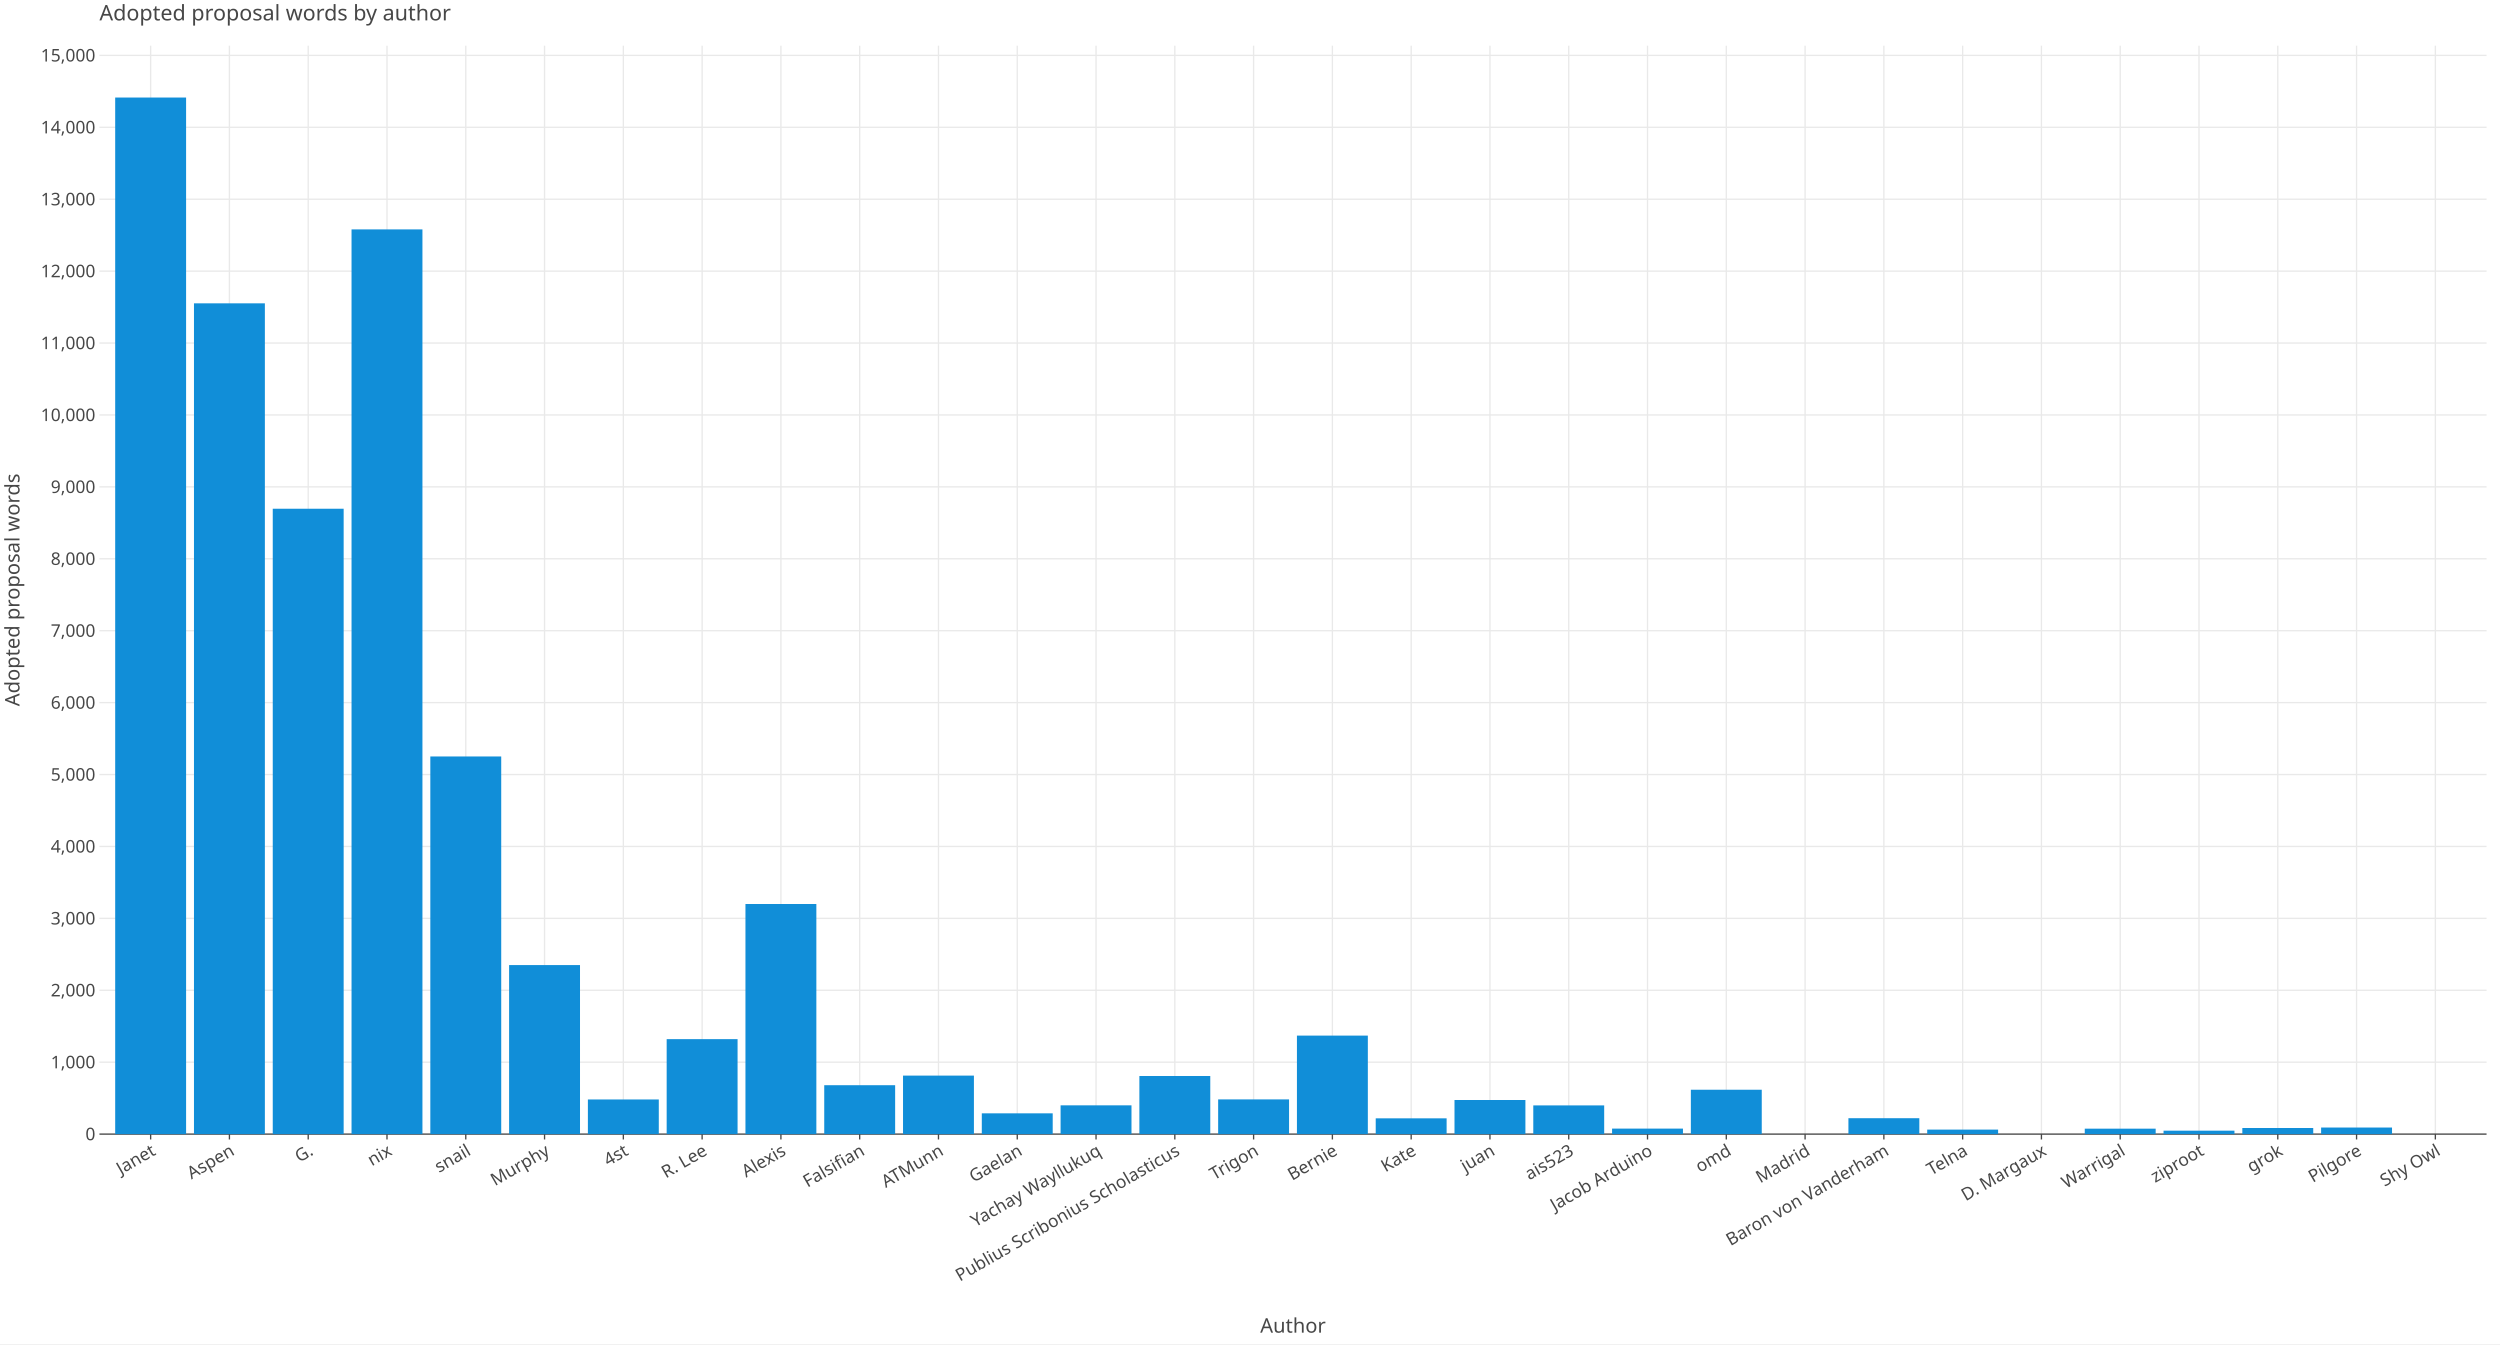
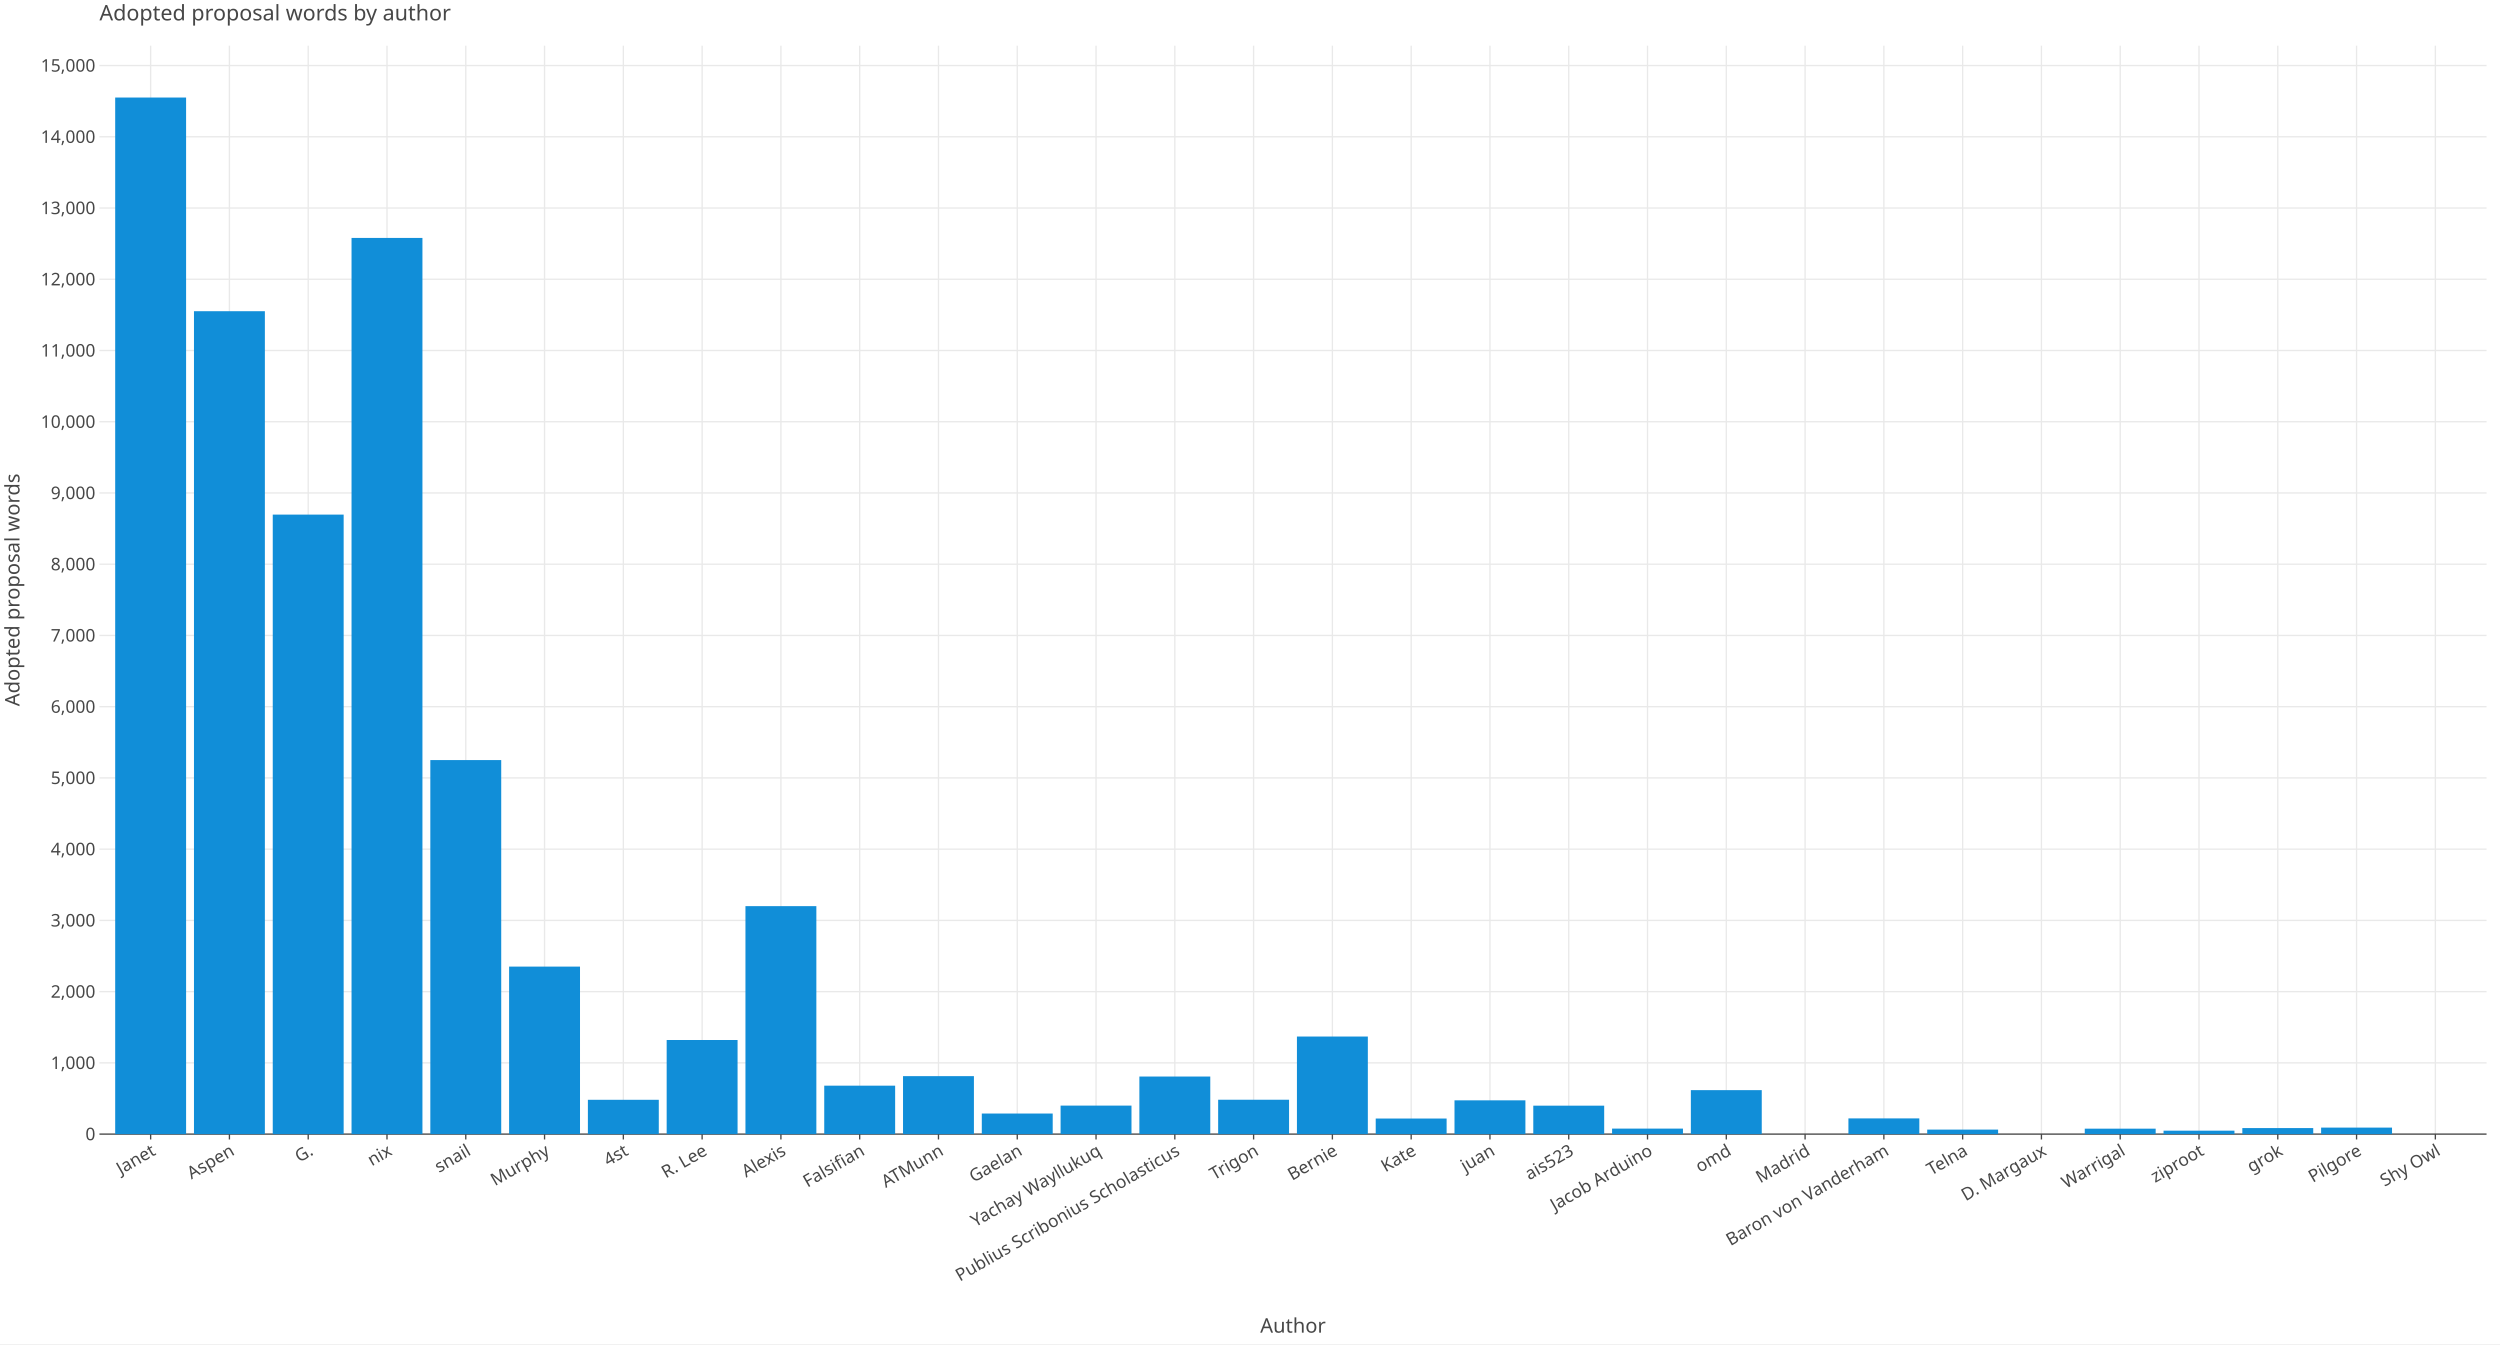
<svg xmlns="http://www.w3.org/2000/svg" class="plt-container" width="1860.0" height="1000.0">
  <style type="text/css">
  .plt-container {
   font-family: Lucida Grande, sans-serif;
   user-select: none;
   -webkit-user-select: none;
   -moz-user-select: none;
   -ms-user-select: none;
}
text {
   text-rendering: optimizeLegibility;
}
- #pfoaiXn .plot-title {
+ #pDbk0pK .plot-title {
   fill: #474747;
   font-family: Lucida Grande, sans-serif;
   font-size: 16.0px;
   font-weight: normal;
   font-style: normal;   
}
- #pfoaiXn .plot-subtitle {
+ #pDbk0pK .plot-subtitle {
   fill: #474747;
   font-family: Lucida Grande, sans-serif;
   font-size: 15.0px;
   font-weight: normal;
   font-style: normal;   
}
- #pfoaiXn .plot-caption {
-    fill: #474747;
-    font-family: Lucida Grande, sans-serif;
-    font-size: 13.0px;
-    font-weight: normal;
-    font-style: normal;   
- }
- #pfoaiXn .legend-title {
+ #pDbk0pK .plot-caption {
+    fill: #474747;
+    font-family: Lucida Grande, sans-serif;
+    font-size: 13.0px;
+    font-weight: normal;
+    font-style: normal;   
+ }
+ #pDbk0pK .legend-title {
   fill: #474747;
   font-family: Lucida Grande, sans-serif;
   font-size: 15.0px;
   font-weight: normal;
   font-style: normal;   
}
- #pfoaiXn .legend-item {
-    fill: #474747;
-    font-family: Lucida Grande, sans-serif;
-    font-size: 13.0px;
-    font-weight: normal;
-    font-style: normal;   
- }
- #pfoaiXn .axis-title-x {
+ #pDbk0pK .legend-item {
+    fill: #474747;
+    font-family: Lucida Grande, sans-serif;
+    font-size: 13.0px;
+    font-weight: normal;
+    font-style: normal;   
+ }
+ #pDbk0pK .axis-title-x {
   fill: #474747;
   font-family: Lucida Grande, sans-serif;
   font-size: 15.0px;
   font-weight: normal;
   font-style: normal;   
}
- #pfoaiXn .axis-text-x {
-    fill: #474747;
-    font-family: Lucida Grande, sans-serif;
-    font-size: 13.0px;
-    font-weight: normal;
-    font-style: normal;   
- }
- #dTvBTl6 .axis-tooltip-text-x {
+ #pDbk0pK .axis-text-x {
+    fill: #474747;
+    font-family: Lucida Grande, sans-serif;
+    font-size: 13.0px;
+    font-weight: normal;
+    font-style: normal;   
+ }
+ #dAIPzUY .axis-tooltip-text-x {
   fill: #ffffff;
   font-family: Lucida Grande, sans-serif;
   font-size: 13.0px;
   font-weight: normal;
   font-style: normal;   
}
- #pfoaiXn .axis-title-y {
+ #pDbk0pK .axis-title-y {
   fill: #474747;
   font-family: Lucida Grande, sans-serif;
   font-size: 15.0px;
   font-weight: normal;
   font-style: normal;   
}
- #pfoaiXn .axis-text-y {
-    fill: #474747;
-    font-family: Lucida Grande, sans-serif;
-    font-size: 13.0px;
-    font-weight: normal;
-    font-style: normal;   
- }
- #dTvBTl6 .axis-tooltip-text-y {
+ #pDbk0pK .axis-text-y {
+    fill: #474747;
+    font-family: Lucida Grande, sans-serif;
+    font-size: 13.0px;
+    font-weight: normal;
+    font-style: normal;   
+ }
+ #dAIPzUY .axis-tooltip-text-y {
   fill: #ffffff;
   font-family: Lucida Grande, sans-serif;
   font-size: 13.0px;
   font-weight: normal;
   font-style: normal;   
}
- #pfoaiXn .facet-strip-text-x {
-    fill: #474747;
-    font-family: Lucida Grande, sans-serif;
-    font-size: 13.0px;
-    font-weight: normal;
-    font-style: normal;   
- }
- #pfoaiXn .facet-strip-text-y {
-    fill: #474747;
-    font-family: Lucida Grande, sans-serif;
-    font-size: 13.0px;
-    font-weight: normal;
-    font-style: normal;   
- }
- #dTvBTl6 .tooltip-text {
-    fill: #474747;
-    font-family: Lucida Grande, sans-serif;
-    font-size: 13.0px;
-    font-weight: normal;
-    font-style: normal;   
- }
- #dTvBTl6 .tooltip-title {
+ #pDbk0pK .facet-strip-text-x {
+    fill: #474747;
+    font-family: Lucida Grande, sans-serif;
+    font-size: 13.0px;
+    font-weight: normal;
+    font-style: normal;   
+ }
+ #pDbk0pK .facet-strip-text-y {
+    fill: #474747;
+    font-family: Lucida Grande, sans-serif;
+    font-size: 13.0px;
+    font-weight: normal;
+    font-style: normal;   
+ }
+ #dAIPzUY .tooltip-text {
+    fill: #474747;
+    font-family: Lucida Grande, sans-serif;
+    font-size: 13.0px;
+    font-weight: normal;
+    font-style: normal;   
+ }
+ #dAIPzUY .tooltip-title {
   fill: #474747;
   font-family: Lucida Grande, sans-serif;
   font-size: 13.0px;
   font-weight: bold;
   font-style: normal;   
}
- #dTvBTl6 .tooltip-label {
+ #dAIPzUY .tooltip-label {
   fill: #474747;
   font-family: Lucida Grande, sans-serif;
   font-size: 13.0px;
   font-weight: bold;
   font-style: normal;   
}

  </style>
-   <g id="pfoaiXn">
+   <g id="pDbk0pK">
    <rect x="0.0" y="0.0" height="1000.0" width="1860.0" stroke="rgb(71,71,71)" stroke-opacity="1.0" stroke-width="0.0" fill="rgb(255,255,255)" fill-opacity="1.0">
    </rect>
    <g transform="translate(23.0 34.0 ) ">
      <g transform="translate(50.97652 809.7774 ) ">
        <line x1="38.1" y1="-0.0" x2="38.1" y2="-809.777" stroke="rgb(233,233,233)" stroke-opacity="1.0" stroke-width="1.0">
        </line>
        <line x1="96.714" y1="-0.0" x2="96.714" y2="-809.777" stroke="rgb(233,233,233)" stroke-opacity="1.0" stroke-width="1.0">
        </line>
        <line x1="155.329" y1="-0.0" x2="155.329" y2="-809.777" stroke="rgb(233,233,233)" stroke-opacity="1.0" stroke-width="1.0">
        </line>
        <line x1="213.943" y1="-0.0" x2="213.943" y2="-809.777" stroke="rgb(233,233,233)" stroke-opacity="1.0" stroke-width="1.0">
        </line>
        <line x1="272.558" y1="-0.0" x2="272.558" y2="-809.777" stroke="rgb(233,233,233)" stroke-opacity="1.0" stroke-width="1.0">
        </line>
        <line x1="331.173" y1="-0.0" x2="331.173" y2="-809.777" stroke="rgb(233,233,233)" stroke-opacity="1.0" stroke-width="1.0">
        </line>
        <line x1="389.787" y1="-0.0" x2="389.787" y2="-809.777" stroke="rgb(233,233,233)" stroke-opacity="1.0" stroke-width="1.0">
        </line>
        <line x1="448.402" y1="-0.0" x2="448.402" y2="-809.777" stroke="rgb(233,233,233)" stroke-opacity="1.0" stroke-width="1.0">
        </line>
        <line x1="507.017" y1="-0.0" x2="507.017" y2="-809.777" stroke="rgb(233,233,233)" stroke-opacity="1.0" stroke-width="1.0">
        </line>
        <line x1="565.631" y1="-0.0" x2="565.631" y2="-809.777" stroke="rgb(233,233,233)" stroke-opacity="1.0" stroke-width="1.0">
        </line>
        <line x1="624.246" y1="-0.0" x2="624.246" y2="-809.777" stroke="rgb(233,233,233)" stroke-opacity="1.0" stroke-width="1.0">
        </line>
        <line x1="682.861" y1="-0.0" x2="682.861" y2="-809.777" stroke="rgb(233,233,233)" stroke-opacity="1.0" stroke-width="1.0">
        </line>
        <line x1="741.475" y1="-0.0" x2="741.475" y2="-809.777" stroke="rgb(233,233,233)" stroke-opacity="1.0" stroke-width="1.0">
        </line>
        <line x1="800.09" y1="-0.0" x2="800.09" y2="-809.777" stroke="rgb(233,233,233)" stroke-opacity="1.0" stroke-width="1.0">
        </line>
        <line x1="858.704" y1="-0.0" x2="858.704" y2="-809.777" stroke="rgb(233,233,233)" stroke-opacity="1.0" stroke-width="1.0">
        </line>
        <line x1="917.319" y1="-0.0" x2="917.319" y2="-809.777" stroke="rgb(233,233,233)" stroke-opacity="1.0" stroke-width="1.0">
        </line>
        <line x1="975.934" y1="-0.0" x2="975.934" y2="-809.777" stroke="rgb(233,233,233)" stroke-opacity="1.0" stroke-width="1.0">
        </line>
        <line x1="1034.548" y1="-0.0" x2="1034.548" y2="-809.777" stroke="rgb(233,233,233)" stroke-opacity="1.0" stroke-width="1.0">
        </line>
        <line x1="1093.163" y1="-0.0" x2="1093.163" y2="-809.777" stroke="rgb(233,233,233)" stroke-opacity="1.0" stroke-width="1.0">
        </line>
        <line x1="1151.778" y1="-0.0" x2="1151.778" y2="-809.777" stroke="rgb(233,233,233)" stroke-opacity="1.0" stroke-width="1.0">
        </line>
        <line x1="1210.392" y1="-0.0" x2="1210.392" y2="-809.777" stroke="rgb(233,233,233)" stroke-opacity="1.0" stroke-width="1.0">
        </line>
        <line x1="1269.007" y1="-0.0" x2="1269.007" y2="-809.777" stroke="rgb(233,233,233)" stroke-opacity="1.0" stroke-width="1.0">
        </line>
        <line x1="1327.622" y1="-0.0" x2="1327.622" y2="-809.777" stroke="rgb(233,233,233)" stroke-opacity="1.0" stroke-width="1.0">
        </line>
        <line x1="1386.236" y1="-0.0" x2="1386.236" y2="-809.777" stroke="rgb(233,233,233)" stroke-opacity="1.0" stroke-width="1.0">
        </line>
        <line x1="1444.851" y1="-0.0" x2="1444.851" y2="-809.777" stroke="rgb(233,233,233)" stroke-opacity="1.0" stroke-width="1.0">
        </line>
        <line x1="1503.465" y1="-0.0" x2="1503.465" y2="-809.777" stroke="rgb(233,233,233)" stroke-opacity="1.0" stroke-width="1.0">
        </line>
        <line x1="1562.08" y1="-0.0" x2="1562.08" y2="-809.777" stroke="rgb(233,233,233)" stroke-opacity="1.0" stroke-width="1.0">
        </line>
        <line x1="1620.695" y1="-0.0" x2="1620.695" y2="-809.777" stroke="rgb(233,233,233)" stroke-opacity="1.0" stroke-width="1.0">
        </line>
        <line x1="1679.309" y1="-0.0" x2="1679.309" y2="-809.777" stroke="rgb(233,233,233)" stroke-opacity="1.0" stroke-width="1.0">
        </line>
        <line x1="1737.924" y1="-0.0" x2="1737.924" y2="-809.777" stroke="rgb(233,233,233)" stroke-opacity="1.0" stroke-width="1.0">
        </line>
        <g transform="translate(38.09951 0.0 ) ">
          <line stroke-width="1.0" stroke="rgb(71,71,71)" stroke-opacity="1.0" x2="0.0" y2="4.0">
          </line>
          <g transform="translate(0.0 7.0 ) rotate(-30.0 ) ">
            <text class="axis-text-x" text-anchor="end" dy="0.7em">
            Janet
            </text>
          </g>
        </g>
        <g transform="translate(96.71415 0.0 ) ">
          <line stroke-width="1.0" stroke="rgb(71,71,71)" stroke-opacity="1.0" x2="0.0" y2="4.0">
          </line>
          <g transform="translate(0.0 7.0 ) rotate(-30.0 ) ">
            <text class="axis-text-x" text-anchor="end" dy="0.7em">
            Aspen
            </text>
          </g>
        </g>
        <g transform="translate(155.3288 0.0 ) ">
          <line stroke-width="1.0" stroke="rgb(71,71,71)" stroke-opacity="1.0" x2="0.0" y2="4.0">
          </line>
          <g transform="translate(0.0 7.0 ) rotate(-30.0 ) ">
            <text class="axis-text-x" text-anchor="end" dy="0.7em">
            G.
            </text>
          </g>
        </g>
        <g transform="translate(213.9434 0.0 ) ">
          <line stroke-width="1.0" stroke="rgb(71,71,71)" stroke-opacity="1.0" x2="0.0" y2="4.0">
          </line>
          <g transform="translate(0.0 7.0 ) rotate(-30.0 ) ">
            <text class="axis-text-x" text-anchor="end" dy="0.7em">
            nix
            </text>
          </g>
        </g>
        <g transform="translate(272.5581 0.0 ) ">
          <line stroke-width="1.0" stroke="rgb(71,71,71)" stroke-opacity="1.0" x2="0.0" y2="4.0">
          </line>
          <g transform="translate(0.0 7.0 ) rotate(-30.0 ) ">
            <text class="axis-text-x" text-anchor="end" dy="0.7em">
            snail
            </text>
          </g>
        </g>
        <g transform="translate(331.1727 0.0 ) ">
          <line stroke-width="1.0" stroke="rgb(71,71,71)" stroke-opacity="1.0" x2="0.0" y2="4.0">
          </line>
          <g transform="translate(0.0 7.0 ) rotate(-30.0 ) ">
            <text class="axis-text-x" text-anchor="end" dy="0.7em">
            Murphy
            </text>
          </g>
        </g>
        <g transform="translate(389.7873 0.0 ) ">
          <line stroke-width="1.0" stroke="rgb(71,71,71)" stroke-opacity="1.0" x2="0.0" y2="4.0">
          </line>
          <g transform="translate(0.0 7.0 ) rotate(-30.0 ) ">
            <text class="axis-text-x" text-anchor="end" dy="0.7em">
            4st
            </text>
          </g>
        </g>
        <g transform="translate(448.402 0.0 ) ">
          <line stroke-width="1.0" stroke="rgb(71,71,71)" stroke-opacity="1.0" x2="0.0" y2="4.0">
          </line>
          <g transform="translate(0.0 7.0 ) rotate(-30.0 ) ">
            <text class="axis-text-x" text-anchor="end" dy="0.7em">
            R. Lee
            </text>
          </g>
        </g>
        <g transform="translate(507.0166 0.0 ) ">
          <line stroke-width="1.0" stroke="rgb(71,71,71)" stroke-opacity="1.0" x2="0.0" y2="4.0">
          </line>
          <g transform="translate(0.0 7.0 ) rotate(-30.0 ) ">
            <text class="axis-text-x" text-anchor="end" dy="0.7em">
            Alexis
            </text>
          </g>
        </g>
        <g transform="translate(565.6312 0.0 ) ">
          <line stroke-width="1.0" stroke="rgb(71,71,71)" stroke-opacity="1.0" x2="0.0" y2="4.0">
          </line>
          <g transform="translate(0.0 7.0 ) rotate(-30.0 ) ">
            <text class="axis-text-x" text-anchor="end" dy="0.7em">
            Falsifian
            </text>
          </g>
        </g>
        <g transform="translate(624.2459 0.0 ) ">
          <line stroke-width="1.0" stroke="rgb(71,71,71)" stroke-opacity="1.0" x2="0.0" y2="4.0">
          </line>
          <g transform="translate(0.0 7.0 ) rotate(-30.0 ) ">
            <text class="axis-text-x" text-anchor="end" dy="0.7em">
            ATMunn
            </text>
          </g>
        </g>
        <g transform="translate(682.8605 0.0 ) ">
          <line stroke-width="1.0" stroke="rgb(71,71,71)" stroke-opacity="1.0" x2="0.0" y2="4.0">
          </line>
          <g transform="translate(0.0 7.0 ) rotate(-30.0 ) ">
            <text class="axis-text-x" text-anchor="end" dy="0.7em">
            Gaelan
            </text>
          </g>
        </g>
        <g transform="translate(741.4752 0.0 ) ">
          <line stroke-width="1.0" stroke="rgb(71,71,71)" stroke-opacity="1.0" x2="0.0" y2="4.0">
          </line>
          <g transform="translate(0.0 7.0 ) rotate(-30.0 ) ">
            <text class="axis-text-x" text-anchor="end" dy="0.7em">
            Yachay Wayllukuq
            </text>
          </g>
        </g>
        <g transform="translate(800.0898 0.0 ) ">
          <line stroke-width="1.0" stroke="rgb(71,71,71)" stroke-opacity="1.0" x2="0.0" y2="4.0">
          </line>
          <g transform="translate(0.0 7.0 ) rotate(-30.0 ) ">
            <text class="axis-text-x" text-anchor="end" dy="0.7em">
            Publius Scribonius Scholasticus
            </text>
          </g>
        </g>
        <g transform="translate(858.7044 0.0 ) ">
          <line stroke-width="1.0" stroke="rgb(71,71,71)" stroke-opacity="1.0" x2="0.0" y2="4.0">
          </line>
          <g transform="translate(0.0 7.0 ) rotate(-30.0 ) ">
            <text class="axis-text-x" text-anchor="end" dy="0.7em">
            Trigon
            </text>
          </g>
        </g>
        <g transform="translate(917.3191 0.0 ) ">
          <line stroke-width="1.0" stroke="rgb(71,71,71)" stroke-opacity="1.0" x2="0.0" y2="4.0">
          </line>
          <g transform="translate(0.0 7.0 ) rotate(-30.0 ) ">
            <text class="axis-text-x" text-anchor="end" dy="0.7em">
            Bernie
            </text>
          </g>
        </g>
        <g transform="translate(975.9337 0.0 ) ">
          <line stroke-width="1.0" stroke="rgb(71,71,71)" stroke-opacity="1.0" x2="0.0" y2="4.0">
          </line>
          <g transform="translate(0.0 7.0 ) rotate(-30.0 ) ">
            <text class="axis-text-x" text-anchor="end" dy="0.7em">
            Kate
            </text>
          </g>
        </g>
        <g transform="translate(1034.548 0.0 ) ">
          <line stroke-width="1.0" stroke="rgb(71,71,71)" stroke-opacity="1.0" x2="0.0" y2="4.0">
          </line>
          <g transform="translate(0.0 7.0 ) rotate(-30.0 ) ">
            <text class="axis-text-x" text-anchor="end" dy="0.7em">
            juan
            </text>
          </g>
        </g>
        <g transform="translate(1093.163 0.0 ) ">
          <line stroke-width="1.0" stroke="rgb(71,71,71)" stroke-opacity="1.0" x2="0.0" y2="4.0">
          </line>
          <g transform="translate(0.0 7.0 ) rotate(-30.0 ) ">
            <text class="axis-text-x" text-anchor="end" dy="0.7em">
            ais523
            </text>
          </g>
        </g>
        <g transform="translate(1151.778 0.0 ) ">
          <line stroke-width="1.0" stroke="rgb(71,71,71)" stroke-opacity="1.0" x2="0.0" y2="4.0">
          </line>
          <g transform="translate(0.0 7.0 ) rotate(-30.0 ) ">
            <text class="axis-text-x" text-anchor="end" dy="0.7em">
            Jacob Arduino
            </text>
          </g>
        </g>
        <g transform="translate(1210.392 0.0 ) ">
          <line stroke-width="1.0" stroke="rgb(71,71,71)" stroke-opacity="1.0" x2="0.0" y2="4.0">
          </line>
          <g transform="translate(0.0 7.0 ) rotate(-30.0 ) ">
            <text class="axis-text-x" text-anchor="end" dy="0.7em">
            omd
            </text>
          </g>
        </g>
        <g transform="translate(1269.007 0.0 ) ">
          <line stroke-width="1.0" stroke="rgb(71,71,71)" stroke-opacity="1.0" x2="0.0" y2="4.0">
          </line>
          <g transform="translate(0.0 7.0 ) rotate(-30.0 ) ">
            <text class="axis-text-x" text-anchor="end" dy="0.7em">
            Madrid
            </text>
          </g>
        </g>
        <g transform="translate(1327.622 0.0 ) ">
          <line stroke-width="1.0" stroke="rgb(71,71,71)" stroke-opacity="1.0" x2="0.0" y2="4.0">
          </line>
          <g transform="translate(0.0 7.0 ) rotate(-30.0 ) ">
            <text class="axis-text-x" text-anchor="end" dy="0.7em">
            Baron von Vanderham
            </text>
          </g>
        </g>
        <g transform="translate(1386.236 0.0 ) ">
          <line stroke-width="1.0" stroke="rgb(71,71,71)" stroke-opacity="1.0" x2="0.0" y2="4.0">
          </line>
          <g transform="translate(0.0 7.0 ) rotate(-30.0 ) ">
            <text class="axis-text-x" text-anchor="end" dy="0.7em">
            Telna
            </text>
          </g>
        </g>
        <g transform="translate(1444.851 0.0 ) ">
          <line stroke-width="1.0" stroke="rgb(71,71,71)" stroke-opacity="1.0" x2="0.0" y2="4.0">
          </line>
          <g transform="translate(0.0 7.0 ) rotate(-30.0 ) ">
            <text class="axis-text-x" text-anchor="end" dy="0.7em">
            D. Margaux
            </text>
          </g>
        </g>
        <g transform="translate(1503.465 0.0 ) ">
          <line stroke-width="1.0" stroke="rgb(71,71,71)" stroke-opacity="1.0" x2="0.0" y2="4.0">
          </line>
          <g transform="translate(0.0 7.0 ) rotate(-30.0 ) ">
            <text class="axis-text-x" text-anchor="end" dy="0.7em">
            Warrigal
            </text>
          </g>
        </g>
        <g transform="translate(1562.08 0.0 ) ">
          <line stroke-width="1.0" stroke="rgb(71,71,71)" stroke-opacity="1.0" x2="0.0" y2="4.0">
          </line>
          <g transform="translate(0.0 7.0 ) rotate(-30.0 ) ">
            <text class="axis-text-x" text-anchor="end" dy="0.7em">
            ziproot
            </text>
          </g>
        </g>
        <g transform="translate(1620.695 0.0 ) ">
          <line stroke-width="1.0" stroke="rgb(71,71,71)" stroke-opacity="1.0" x2="0.0" y2="4.0">
          </line>
          <g transform="translate(0.0 7.0 ) rotate(-30.0 ) ">
            <text class="axis-text-x" text-anchor="end" dy="0.7em">
            grok
            </text>
          </g>
        </g>
        <g transform="translate(1679.309 0.0 ) ">
          <line stroke-width="1.0" stroke="rgb(71,71,71)" stroke-opacity="1.0" x2="0.0" y2="4.0">
          </line>
          <g transform="translate(0.0 7.0 ) rotate(-30.0 ) ">
            <text class="axis-text-x" text-anchor="end" dy="0.7em">
            Pilgore
            </text>
          </g>
        </g>
        <g transform="translate(1737.924 0.0 ) ">
          <line stroke-width="1.0" stroke="rgb(71,71,71)" stroke-opacity="1.0" x2="0.0" y2="4.0">
          </line>
          <g transform="translate(0.0 7.0 ) rotate(-30.0 ) ">
            <text class="axis-text-x" text-anchor="end" dy="0.7em">
            Shy Owl
            </text>
          </g>
        </g>
        <line x1="0.0" y1="0.0" x2="1776.023" y2="0.0" stroke-width="1.0" stroke="rgb(71,71,71)" stroke-opacity="1.0">
        </line>
      </g>
      <g transform="translate(50.97652 0.0 ) ">
-         <line x1="0.0" y1="756.273" x2="1776.023" y2="756.273" stroke="rgb(233,233,233)" stroke-opacity="1.0" stroke-width="1.0">
-         </line>
-         <line x1="0.0" y1="702.768" x2="1776.023" y2="702.768" stroke="rgb(233,233,233)" stroke-opacity="1.0" stroke-width="1.0">
-         </line>
-         <line x1="0.0" y1="649.263" x2="1776.023" y2="649.263" stroke="rgb(233,233,233)" stroke-opacity="1.0" stroke-width="1.0">
-         </line>
-         <line x1="0.0" y1="595.759" x2="1776.023" y2="595.759" stroke="rgb(233,233,233)" stroke-opacity="1.0" stroke-width="1.0">
-         </line>
-         <line x1="0.0" y1="542.254" x2="1776.023" y2="542.254" stroke="rgb(233,233,233)" stroke-opacity="1.0" stroke-width="1.0">
-         </line>
-         <line x1="0.0" y1="488.749" x2="1776.023" y2="488.749" stroke="rgb(233,233,233)" stroke-opacity="1.0" stroke-width="1.0">
-         </line>
-         <line x1="0.0" y1="435.245" x2="1776.023" y2="435.245" stroke="rgb(233,233,233)" stroke-opacity="1.0" stroke-width="1.0">
-         </line>
-         <line x1="0.0" y1="381.74" x2="1776.023" y2="381.74" stroke="rgb(233,233,233)" stroke-opacity="1.0" stroke-width="1.0">
-         </line>
-         <line x1="0.0" y1="328.235" x2="1776.023" y2="328.235" stroke="rgb(233,233,233)" stroke-opacity="1.0" stroke-width="1.0">
-         </line>
-         <line x1="0.0" y1="274.731" x2="1776.023" y2="274.731" stroke="rgb(233,233,233)" stroke-opacity="1.0" stroke-width="1.0">
-         </line>
-         <line x1="0.0" y1="221.226" x2="1776.023" y2="221.226" stroke="rgb(233,233,233)" stroke-opacity="1.0" stroke-width="1.0">
-         </line>
-         <line x1="0.0" y1="167.721" x2="1776.023" y2="167.721" stroke="rgb(233,233,233)" stroke-opacity="1.0" stroke-width="1.0">
-         </line>
-         <line x1="0.0" y1="114.216" x2="1776.023" y2="114.216" stroke="rgb(233,233,233)" stroke-opacity="1.0" stroke-width="1.0">
-         </line>
-         <line x1="0.0" y1="60.712" x2="1776.023" y2="60.712" stroke="rgb(233,233,233)" stroke-opacity="1.0" stroke-width="1.0">
-         </line>
-         <line x1="0.0" y1="7.207" x2="1776.023" y2="7.207" stroke="rgb(233,233,233)" stroke-opacity="1.0" stroke-width="1.0">
+         <line x1="0.0" y1="756.776" x2="1776.023" y2="756.776" stroke="rgb(233,233,233)" stroke-opacity="1.0" stroke-width="1.0">
+         </line>
+         <line x1="0.0" y1="703.776" x2="1776.023" y2="703.776" stroke="rgb(233,233,233)" stroke-opacity="1.0" stroke-width="1.0">
+         </line>
+         <line x1="0.0" y1="650.775" x2="1776.023" y2="650.775" stroke="rgb(233,233,233)" stroke-opacity="1.0" stroke-width="1.0">
+         </line>
+         <line x1="0.0" y1="597.774" x2="1776.023" y2="597.774" stroke="rgb(233,233,233)" stroke-opacity="1.0" stroke-width="1.0">
+         </line>
+         <line x1="0.0" y1="544.773" x2="1776.023" y2="544.773" stroke="rgb(233,233,233)" stroke-opacity="1.0" stroke-width="1.0">
+         </line>
+         <line x1="0.0" y1="491.772" x2="1776.023" y2="491.772" stroke="rgb(233,233,233)" stroke-opacity="1.0" stroke-width="1.0">
+         </line>
+         <line x1="0.0" y1="438.771" x2="1776.023" y2="438.771" stroke="rgb(233,233,233)" stroke-opacity="1.0" stroke-width="1.0">
+         </line>
+         <line x1="0.0" y1="385.77" x2="1776.023" y2="385.77" stroke="rgb(233,233,233)" stroke-opacity="1.0" stroke-width="1.0">
+         </line>
+         <line x1="0.0" y1="332.769" x2="1776.023" y2="332.769" stroke="rgb(233,233,233)" stroke-opacity="1.0" stroke-width="1.0">
+         </line>
+         <line x1="0.0" y1="279.768" x2="1776.023" y2="279.768" stroke="rgb(233,233,233)" stroke-opacity="1.0" stroke-width="1.0">
+         </line>
+         <line x1="0.0" y1="226.767" x2="1776.023" y2="226.767" stroke="rgb(233,233,233)" stroke-opacity="1.0" stroke-width="1.0">
+         </line>
+         <line x1="0.0" y1="173.766" x2="1776.023" y2="173.766" stroke="rgb(233,233,233)" stroke-opacity="1.0" stroke-width="1.0">
+         </line>
+         <line x1="0.0" y1="120.765" x2="1776.023" y2="120.765" stroke="rgb(233,233,233)" stroke-opacity="1.0" stroke-width="1.0">
+         </line>
+         <line x1="0.0" y1="67.764" x2="1776.023" y2="67.764" stroke="rgb(233,233,233)" stroke-opacity="1.0" stroke-width="1.0">
+         </line>
+         <line x1="0.0" y1="14.763" x2="1776.023" y2="14.763" stroke="rgb(233,233,233)" stroke-opacity="1.0" stroke-width="1.0">
        </line>
        <g transform="translate(0.0 809.7774 ) ">
          <g transform="translate(-3.0 0.0 ) ">
            <text class="axis-text-y" text-anchor="end" dy="0.35em">
            0
            </text>
          </g>
        </g>
-         <g transform="translate(0.0 756.2727 ) ">
+         <g transform="translate(0.0 756.7765 ) ">
          <g transform="translate(-3.0 0.0 ) ">
            <text class="axis-text-y" text-anchor="end" dy="0.35em">
            1,000
            </text>
          </g>
        </g>
-         <g transform="translate(0.0 702.768 ) ">
+         <g transform="translate(0.0 703.7756 ) ">
          <g transform="translate(-3.0 0.0 ) ">
            <text class="axis-text-y" text-anchor="end" dy="0.35em">
            2,000
            </text>
          </g>
        </g>
-         <g transform="translate(0.0 649.2634 ) ">
+         <g transform="translate(0.0 650.7746 ) ">
          <g transform="translate(-3.0 0.0 ) ">
            <text class="axis-text-y" text-anchor="end" dy="0.35em">
            3,000
            </text>
          </g>
        </g>
-         <g transform="translate(0.0 595.7587 ) ">
+         <g transform="translate(0.0 597.7737 ) ">
          <g transform="translate(-3.0 0.0 ) ">
            <text class="axis-text-y" text-anchor="end" dy="0.35em">
            4,000
            </text>
          </g>
        </g>
-         <g transform="translate(0.0 542.254 ) ">
+         <g transform="translate(0.0 544.7728 ) ">
          <g transform="translate(-3.0 0.0 ) ">
            <text class="axis-text-y" text-anchor="end" dy="0.35em">
            5,000
            </text>
          </g>
        </g>
-         <g transform="translate(0.0 488.7493 ) ">
+         <g transform="translate(0.0 491.7718 ) ">
          <g transform="translate(-3.0 0.0 ) ">
            <text class="axis-text-y" text-anchor="end" dy="0.35em">
            6,000
            </text>
          </g>
        </g>
-         <g transform="translate(0.0 435.2446 ) ">
+         <g transform="translate(0.0 438.7709 ) ">
          <g transform="translate(-3.0 0.0 ) ">
            <text class="axis-text-y" text-anchor="end" dy="0.35em">
            7,000
            </text>
          </g>
        </g>
-         <g transform="translate(0.0 381.7399 ) ">
+         <g transform="translate(0.0 385.77 ) ">
          <g transform="translate(-3.0 0.0 ) ">
            <text class="axis-text-y" text-anchor="end" dy="0.35em">
            8,000
            </text>
          </g>
        </g>
-         <g transform="translate(0.0 328.2352 ) ">
+         <g transform="translate(0.0 332.769 ) ">
          <g transform="translate(-3.0 0.0 ) ">
            <text class="axis-text-y" text-anchor="end" dy="0.35em">
            9,000
            </text>
          </g>
        </g>
-         <g transform="translate(0.0 274.7305 ) ">
+         <g transform="translate(0.0 279.7681 ) ">
          <g transform="translate(-3.0 0.0 ) ">
            <text class="axis-text-y" text-anchor="end" dy="0.35em">
            10,000
            </text>
          </g>
        </g>
-         <g transform="translate(0.0 221.2258 ) ">
+         <g transform="translate(0.0 226.7671 ) ">
          <g transform="translate(-3.0 0.0 ) ">
            <text class="axis-text-y" text-anchor="end" dy="0.35em">
            11,000
            </text>
          </g>
        </g>
-         <g transform="translate(0.0 167.7212 ) ">
+         <g transform="translate(0.0 173.7662 ) ">
          <g transform="translate(-3.0 0.0 ) ">
            <text class="axis-text-y" text-anchor="end" dy="0.35em">
            12,000
            </text>
          </g>
        </g>
-         <g transform="translate(0.0 114.2165 ) ">
+         <g transform="translate(0.0 120.7653 ) ">
          <g transform="translate(-3.0 0.0 ) ">
            <text class="axis-text-y" text-anchor="end" dy="0.35em">
            13,000
            </text>
          </g>
        </g>
-         <g transform="translate(0.0 60.71177 ) ">
+         <g transform="translate(0.0 67.76434 ) ">
          <g transform="translate(-3.0 0.0 ) ">
            <text class="axis-text-y" text-anchor="end" dy="0.35em">
            14,000
            </text>
          </g>
        </g>
-         <g transform="translate(0.0 7.207082 ) ">
+         <g transform="translate(0.0 14.76341 ) ">
          <g transform="translate(-3.0 0.0 ) ">
            <text class="axis-text-y" text-anchor="end" dy="0.35em">
            15,000
            </text>
          </g>
        </g>
      </g>
-       <g transform="translate(50.97652 0.0 ) " clip-path="url(#cSEthA4)" clip-bounds-jfx="[rect (0.0, 0.0), (1776.023, 809.777)]">
+       <g transform="translate(50.97652 0.0 ) " clip-path="url(#cgSucol)" clip-bounds-jfx="[rect (0.0, 0.0), (1776.023, 809.777)]">
        <defs>
-           <clipPath id="cSEthA4">
+           <clipPath id="cgSucol">
            <rect x="0.0" y="0.0" width="1776.023" height="809.777">
            </rect>
          </clipPath>
        </defs>
        <rect x="1711.547" y="809.777" height="0.1" width="52.753" stroke="rgb(0,0,0)" stroke-opacity="0.0" fill="rgb(17,142,216)" fill-opacity="1.0" stroke-width="1.0">
        </rect>
-         <rect x="1652.933" y="804.908" height="4.869" width="52.753" stroke="rgb(0,0,0)" stroke-opacity="0.0" fill="rgb(17,142,216)" fill-opacity="1.0" stroke-width="1.0">
-         </rect>
-         <rect x="1594.318" y="805.23" height="4.548" width="52.753" stroke="rgb(0,0,0)" stroke-opacity="0.0" fill="rgb(17,142,216)" fill-opacity="1.0" stroke-width="1.0">
-         </rect>
-         <rect x="1535.703" y="807.209" height="2.568" width="52.753" stroke="rgb(0,0,0)" stroke-opacity="0.0" fill="rgb(17,142,216)" fill-opacity="1.0" stroke-width="1.0">
-         </rect>
-         <rect x="1477.089" y="805.711" height="4.066" width="52.753" stroke="rgb(0,0,0)" stroke-opacity="0.0" fill="rgb(17,142,216)" fill-opacity="1.0" stroke-width="1.0">
+         <rect x="1652.933" y="804.954" height="4.823" width="52.753" stroke="rgb(0,0,0)" stroke-opacity="0.0" fill="rgb(17,142,216)" fill-opacity="1.0" stroke-width="1.0">
+         </rect>
+         <rect x="1594.318" y="805.272" height="4.505" width="52.753" stroke="rgb(0,0,0)" stroke-opacity="0.0" fill="rgb(17,142,216)" fill-opacity="1.0" stroke-width="1.0">
+         </rect>
+         <rect x="1535.703" y="807.233" height="2.544" width="52.753" stroke="rgb(0,0,0)" stroke-opacity="0.0" fill="rgb(17,142,216)" fill-opacity="1.0" stroke-width="1.0">
+         </rect>
+         <rect x="1477.089" y="805.749" height="4.028" width="52.753" stroke="rgb(0,0,0)" stroke-opacity="0.0" fill="rgb(17,142,216)" fill-opacity="1.0" stroke-width="1.0">
        </rect>
        <rect x="1418.474" y="809.777" height="0.1" width="52.753" stroke="rgb(0,0,0)" stroke-opacity="0.0" fill="rgb(17,142,216)" fill-opacity="1.0" stroke-width="1.0">
        </rect>
-         <rect x="1359.86" y="806.407" height="3.371" width="52.753" stroke="rgb(0,0,0)" stroke-opacity="0.0" fill="rgb(17,142,216)" fill-opacity="1.0" stroke-width="1.0">
-         </rect>
-         <rect x="1301.245" y="797.953" height="11.825" width="52.753" stroke="rgb(0,0,0)" stroke-opacity="0.0" fill="rgb(17,142,216)" fill-opacity="1.0" stroke-width="1.0">
+         <rect x="1359.86" y="806.438" height="3.339" width="52.753" stroke="rgb(0,0,0)" stroke-opacity="0.0" fill="rgb(17,142,216)" fill-opacity="1.0" stroke-width="1.0">
+         </rect>
+         <rect x="1301.245" y="798.064" height="11.713" width="52.753" stroke="rgb(0,0,0)" stroke-opacity="0.0" fill="rgb(17,142,216)" fill-opacity="1.0" stroke-width="1.0">
        </rect>
        <rect x="1242.63" y="809.777" height="0.1" width="52.753" stroke="rgb(0,0,0)" stroke-opacity="0.0" fill="rgb(17,142,216)" fill-opacity="1.0" stroke-width="1.0">
        </rect>
-         <rect x="1184.016" y="776.765" height="33.012" width="52.753" stroke="rgb(0,0,0)" stroke-opacity="0.0" fill="rgb(17,142,216)" fill-opacity="1.0" stroke-width="1.0">
-         </rect>
-         <rect x="1125.401" y="805.658" height="4.12" width="52.753" stroke="rgb(0,0,0)" stroke-opacity="0.0" fill="rgb(17,142,216)" fill-opacity="1.0" stroke-width="1.0">
-         </rect>
-         <rect x="1066.786" y="788.429" height="21.348" width="52.753" stroke="rgb(0,0,0)" stroke-opacity="0.0" fill="rgb(17,142,216)" fill-opacity="1.0" stroke-width="1.0">
-         </rect>
-         <rect x="1008.172" y="784.416" height="25.361" width="52.753" stroke="rgb(0,0,0)" stroke-opacity="0.0" fill="rgb(17,142,216)" fill-opacity="1.0" stroke-width="1.0">
-         </rect>
-         <rect x="949.557" y="798.06" height="11.718" width="52.753" stroke="rgb(0,0,0)" stroke-opacity="0.0" fill="rgb(17,142,216)" fill-opacity="1.0" stroke-width="1.0">
-         </rect>
-         <rect x="890.942" y="736.476" height="73.301" width="52.753" stroke="rgb(0,0,0)" stroke-opacity="0.0" fill="rgb(17,142,216)" fill-opacity="1.0" stroke-width="1.0">
-         </rect>
-         <rect x="832.328" y="783.935" height="25.843" width="52.753" stroke="rgb(0,0,0)" stroke-opacity="0.0" fill="rgb(17,142,216)" fill-opacity="1.0" stroke-width="1.0">
-         </rect>
-         <rect x="773.713" y="766.546" height="43.232" width="52.753" stroke="rgb(0,0,0)" stroke-opacity="0.0" fill="rgb(17,142,216)" fill-opacity="1.0" stroke-width="1.0">
-         </rect>
-         <rect x="715.099" y="788.376" height="21.402" width="52.753" stroke="rgb(0,0,0)" stroke-opacity="0.0" fill="rgb(17,142,216)" fill-opacity="1.0" stroke-width="1.0">
-         </rect>
-         <rect x="656.484" y="794.315" height="15.463" width="52.753" stroke="rgb(0,0,0)" stroke-opacity="0.0" fill="rgb(17,142,216)" fill-opacity="1.0" stroke-width="1.0">
-         </rect>
-         <rect x="597.869" y="766.225" height="43.553" width="52.753" stroke="rgb(0,0,0)" stroke-opacity="0.0" fill="rgb(17,142,216)" fill-opacity="1.0" stroke-width="1.0">
-         </rect>
-         <rect x="539.255" y="773.394" height="36.383" width="52.753" stroke="rgb(0,0,0)" stroke-opacity="0.0" fill="rgb(17,142,216)" fill-opacity="1.0" stroke-width="1.0">
-         </rect>
-         <rect x="480.64" y="638.562" height="171.215" width="52.753" stroke="rgb(0,0,0)" stroke-opacity="0.0" fill="rgb(17,142,216)" fill-opacity="1.0" stroke-width="1.0">
-         </rect>
-         <rect x="422.025" y="739.098" height="70.68" width="52.753" stroke="rgb(0,0,0)" stroke-opacity="0.0" fill="rgb(17,142,216)" fill-opacity="1.0" stroke-width="1.0">
-         </rect>
-         <rect x="363.411" y="783.988" height="25.789" width="52.753" stroke="rgb(0,0,0)" stroke-opacity="0.0" fill="rgb(17,142,216)" fill-opacity="1.0" stroke-width="1.0">
-         </rect>
-         <rect x="304.796" y="683.988" height="125.79" width="52.753" stroke="rgb(0,0,0)" stroke-opacity="0.0" fill="rgb(17,142,216)" fill-opacity="1.0" stroke-width="1.0">
-         </rect>
-         <rect x="246.181" y="528.824" height="280.953" width="52.753" stroke="rgb(0,0,0)" stroke-opacity="0.0" fill="rgb(17,142,216)" fill-opacity="1.0" stroke-width="1.0">
-         </rect>
-         <rect x="187.567" y="136.688" height="673.089" width="52.753" stroke="rgb(0,0,0)" stroke-opacity="0.0" fill="rgb(17,142,216)" fill-opacity="1.0" stroke-width="1.0">
-         </rect>
-         <rect x="128.952" y="344.501" height="465.277" width="52.753" stroke="rgb(0,0,0)" stroke-opacity="0.0" fill="rgb(17,142,216)" fill-opacity="1.0" stroke-width="1.0">
-         </rect>
-         <rect x="70.338" y="191.691" height="618.086" width="52.753" stroke="rgb(0,0,0)" stroke-opacity="0.0" fill="rgb(17,142,216)" fill-opacity="1.0" stroke-width="1.0">
+         <rect x="1184.016" y="777.076" height="32.702" width="52.753" stroke="rgb(0,0,0)" stroke-opacity="0.0" fill="rgb(17,142,216)" fill-opacity="1.0" stroke-width="1.0">
+         </rect>
+         <rect x="1125.401" y="805.696" height="4.081" width="52.753" stroke="rgb(0,0,0)" stroke-opacity="0.0" fill="rgb(17,142,216)" fill-opacity="1.0" stroke-width="1.0">
+         </rect>
+         <rect x="1066.786" y="788.63" height="21.147" width="52.753" stroke="rgb(0,0,0)" stroke-opacity="0.0" fill="rgb(17,142,216)" fill-opacity="1.0" stroke-width="1.0">
+         </rect>
+         <rect x="1008.172" y="784.655" height="25.122" width="52.753" stroke="rgb(0,0,0)" stroke-opacity="0.0" fill="rgb(17,142,216)" fill-opacity="1.0" stroke-width="1.0">
+         </rect>
+         <rect x="949.557" y="798.17" height="11.607" width="52.753" stroke="rgb(0,0,0)" stroke-opacity="0.0" fill="rgb(17,142,216)" fill-opacity="1.0" stroke-width="1.0">
+         </rect>
+         <rect x="890.942" y="737.166" height="72.611" width="52.753" stroke="rgb(0,0,0)" stroke-opacity="0.0" fill="rgb(17,142,216)" fill-opacity="1.0" stroke-width="1.0">
+         </rect>
+         <rect x="832.328" y="784.178" height="25.599" width="52.753" stroke="rgb(0,0,0)" stroke-opacity="0.0" fill="rgb(17,142,216)" fill-opacity="1.0" stroke-width="1.0">
+         </rect>
+         <rect x="773.713" y="766.953" height="42.825" width="52.753" stroke="rgb(0,0,0)" stroke-opacity="0.0" fill="rgb(17,142,216)" fill-opacity="1.0" stroke-width="1.0">
+         </rect>
+         <rect x="715.099" y="788.577" height="21.2" width="52.753" stroke="rgb(0,0,0)" stroke-opacity="0.0" fill="rgb(17,142,216)" fill-opacity="1.0" stroke-width="1.0">
+         </rect>
+         <rect x="656.484" y="794.46" height="15.317" width="52.753" stroke="rgb(0,0,0)" stroke-opacity="0.0" fill="rgb(17,142,216)" fill-opacity="1.0" stroke-width="1.0">
+         </rect>
+         <rect x="597.869" y="766.635" height="43.143" width="52.753" stroke="rgb(0,0,0)" stroke-opacity="0.0" fill="rgb(17,142,216)" fill-opacity="1.0" stroke-width="1.0">
+         </rect>
+         <rect x="539.255" y="773.737" height="36.041" width="52.753" stroke="rgb(0,0,0)" stroke-opacity="0.0" fill="rgb(17,142,216)" fill-opacity="1.0" stroke-width="1.0">
+         </rect>
+         <rect x="480.64" y="640.174" height="169.603" width="52.753" stroke="rgb(0,0,0)" stroke-opacity="0.0" fill="rgb(17,142,216)" fill-opacity="1.0" stroke-width="1.0">
+         </rect>
+         <rect x="422.025" y="739.763" height="70.014" width="52.753" stroke="rgb(0,0,0)" stroke-opacity="0.0" fill="rgb(17,142,216)" fill-opacity="1.0" stroke-width="1.0">
+         </rect>
+         <rect x="363.411" y="784.231" height="25.546" width="52.753" stroke="rgb(0,0,0)" stroke-opacity="0.0" fill="rgb(17,142,216)" fill-opacity="1.0" stroke-width="1.0">
+         </rect>
+         <rect x="304.796" y="685.172" height="124.605" width="52.753" stroke="rgb(0,0,0)" stroke-opacity="0.0" fill="rgb(17,142,216)" fill-opacity="1.0" stroke-width="1.0">
+         </rect>
+         <rect x="246.181" y="531.47" height="278.308" width="52.753" stroke="rgb(0,0,0)" stroke-opacity="0.0" fill="rgb(17,142,216)" fill-opacity="1.0" stroke-width="1.0">
+         </rect>
+         <rect x="187.567" y="143.026" height="666.752" width="52.753" stroke="rgb(0,0,0)" stroke-opacity="0.0" fill="rgb(17,142,216)" fill-opacity="1.0" stroke-width="1.0">
+         </rect>
+         <rect x="128.952" y="348.881" height="460.896" width="52.753" stroke="rgb(0,0,0)" stroke-opacity="0.0" fill="rgb(17,142,216)" fill-opacity="1.0" stroke-width="1.0">
+         </rect>
+         <rect x="70.338" y="197.511" height="612.267" width="52.753" stroke="rgb(0,0,0)" stroke-opacity="0.0" fill="rgb(17,142,216)" fill-opacity="1.0" stroke-width="1.0">
        </rect>
        <rect x="11.723" y="38.561" height="771.217" width="52.753" stroke="rgb(0,0,0)" stroke-opacity="0.0" fill="rgb(17,142,216)" fill-opacity="1.0" stroke-width="1.0">
        </rect>
      </g>
    </g>
    <g transform="translate(73.97652 15.2 ) ">
      <text class="plot-title" y="0.0">
      Adopted proposal words by author
      </text>
    </g>
    <g transform="translate(14.5 438.8887 ) rotate(-90.0 ) ">
      <text class="axis-title-y" y="0.0" text-anchor="middle">
      Adopted proposal words
      </text>
    </g>
    <g transform="translate(961.9883 991.5 ) ">
      <text class="axis-title-x" y="0.0" text-anchor="middle">
      Author
      </text>
    </g>
  </g>
-   <g id="dTvBTl6">
+   <g id="dAIPzUY">
  </g>
</svg>
